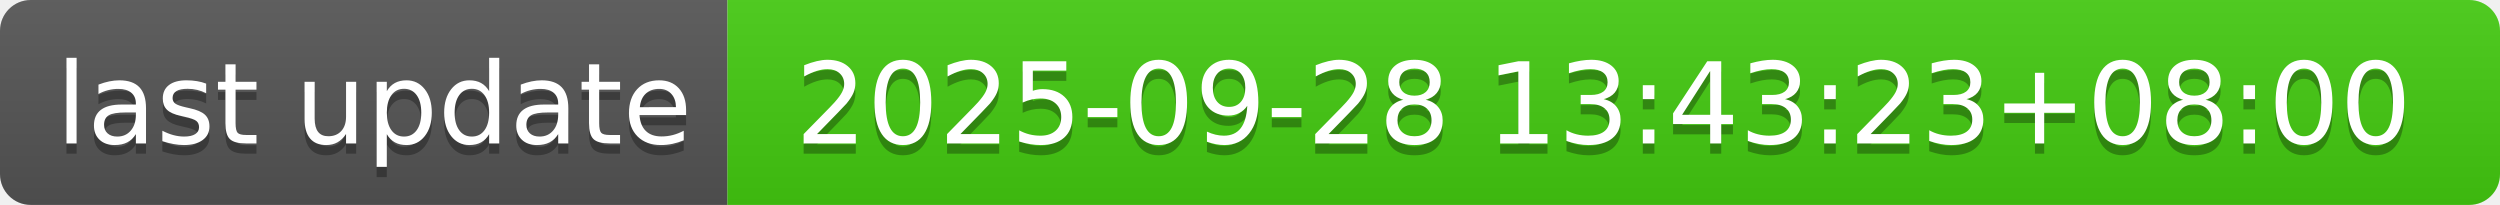
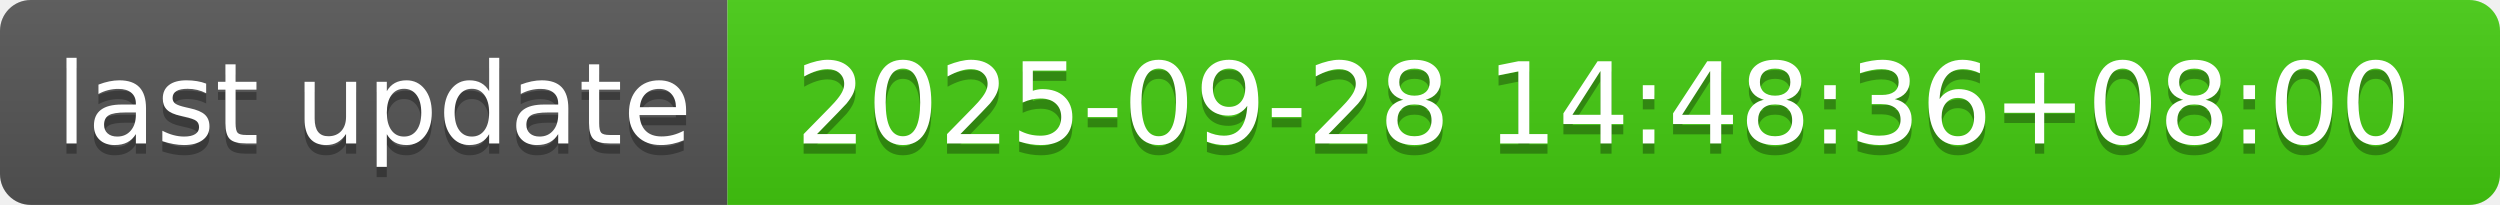
- <svg xmlns="http://www.w3.org/2000/svg" width="244" height="20" role="img" aria-label="last update: 2025-09-28 13:43:23+08:00">
+ <svg xmlns="http://www.w3.org/2000/svg" width="244" height="20" role="img" aria-label="last update: 2025-09-28 14:48:36+08:00">
  <linearGradient id="s" x2="0" y2="100%">
    <stop offset="0" stop-color="#bbb" stop-opacity=".1" />
    <stop offset="1" stop-opacity=".1" />
  </linearGradient>
  <clipPath id="r">
    <rect width="244" height="20" rx="3" fill="#fff" />
  </clipPath>
  <g clip-path="url(#r)">
    <rect width="71" height="20" fill="#555" />
    <rect x="71" width="173" height="20" fill="#4c1" />
    <rect width="244" height="20" fill="url(#s)" />
  </g>
  <g fill="#fff" text-anchor="middle" font-family="Verdana,Geneva,DejaVu Sans,sans-serif" text-rendering="geometricPrecision" font-size="110">
    <text aria-hidden="true" x="365" y="150" fill="#010101" fill-opacity=".3" transform="scale(.1)" textLength="610">last update</text>
    <text x="365" y="140" transform="scale(.1)" fill="#fff" textLength="610">last update</text>
-     <text aria-hidden="true" x="1565" y="150" fill="#010101" fill-opacity=".3" transform="scale(.1)" textLength="1630">2025-09-28 13:43:23+08:00</text>
-     <text x="1565" y="140" transform="scale(.1)" fill="#fff" textLength="1630">2025-09-28 13:43:23+08:00</text>
+     <text aria-hidden="true" x="1565" y="150" fill="#010101" fill-opacity=".3" transform="scale(.1)" textLength="1630">2025-09-28 14:48:36+08:00</text>
+     <text x="1565" y="140" transform="scale(.1)" fill="#fff" textLength="1630">2025-09-28 14:48:36+08:00</text>
  </g>
</svg>
